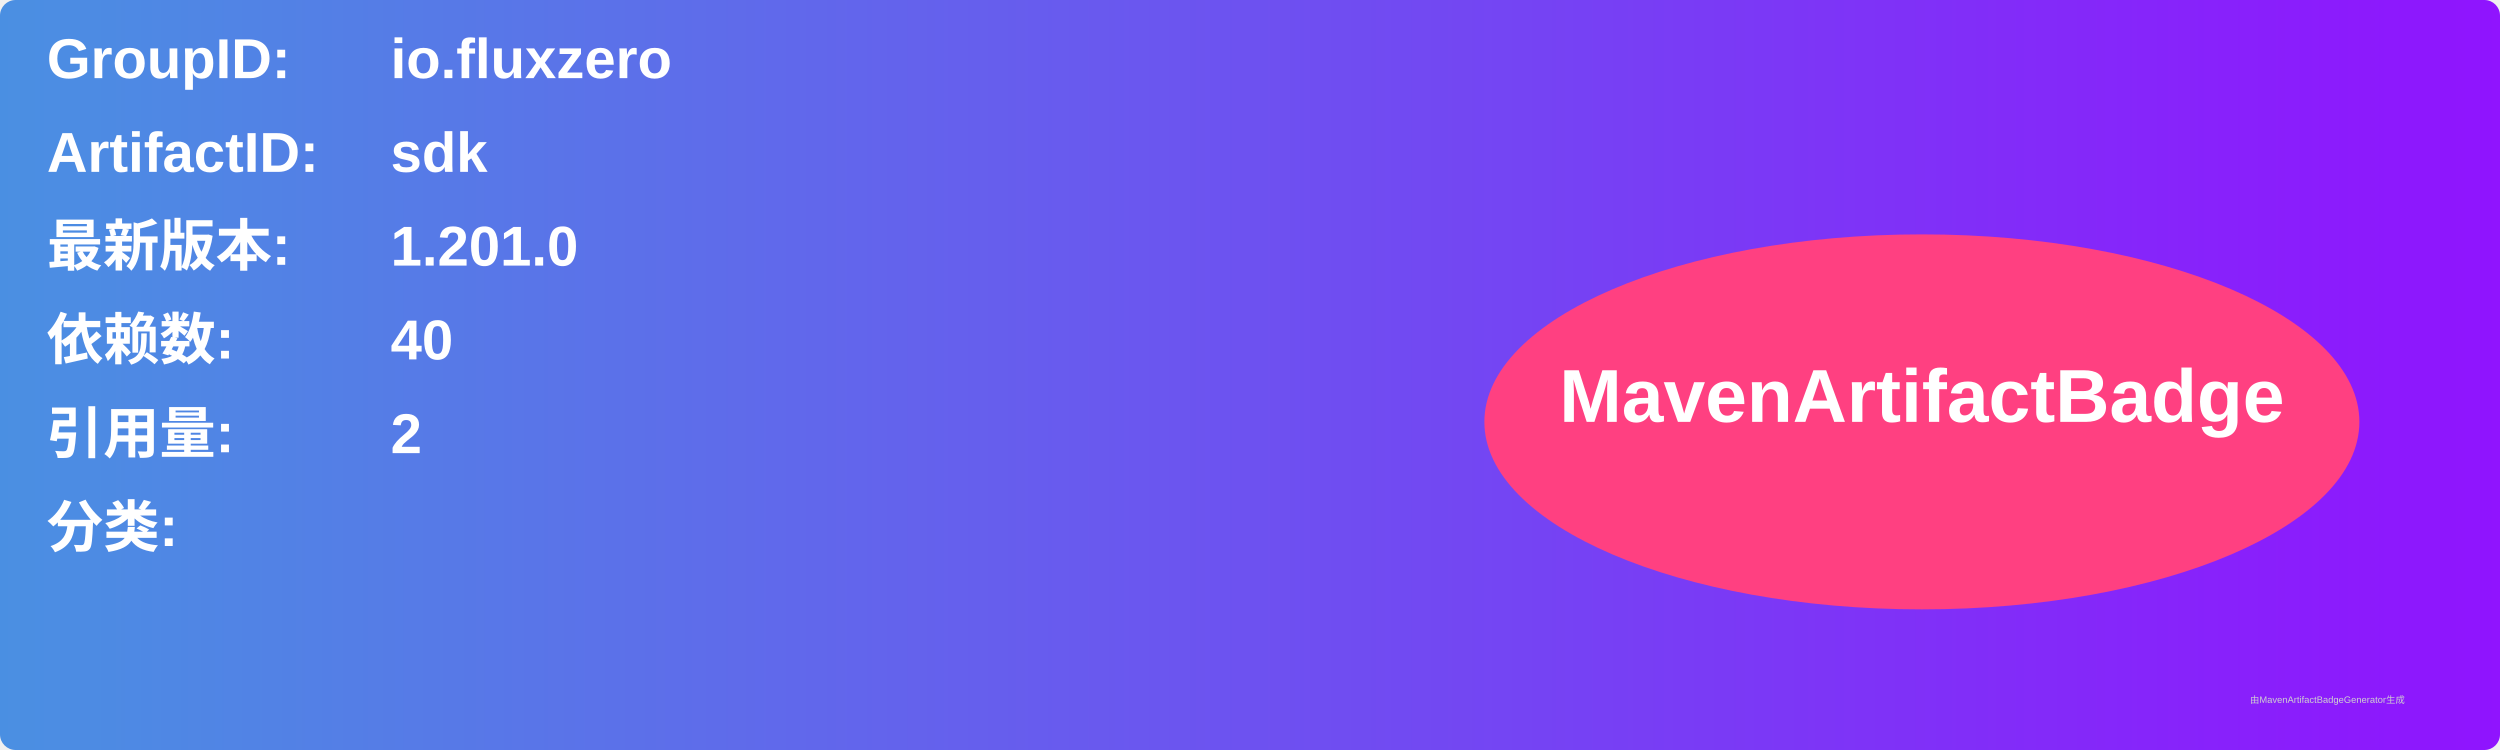
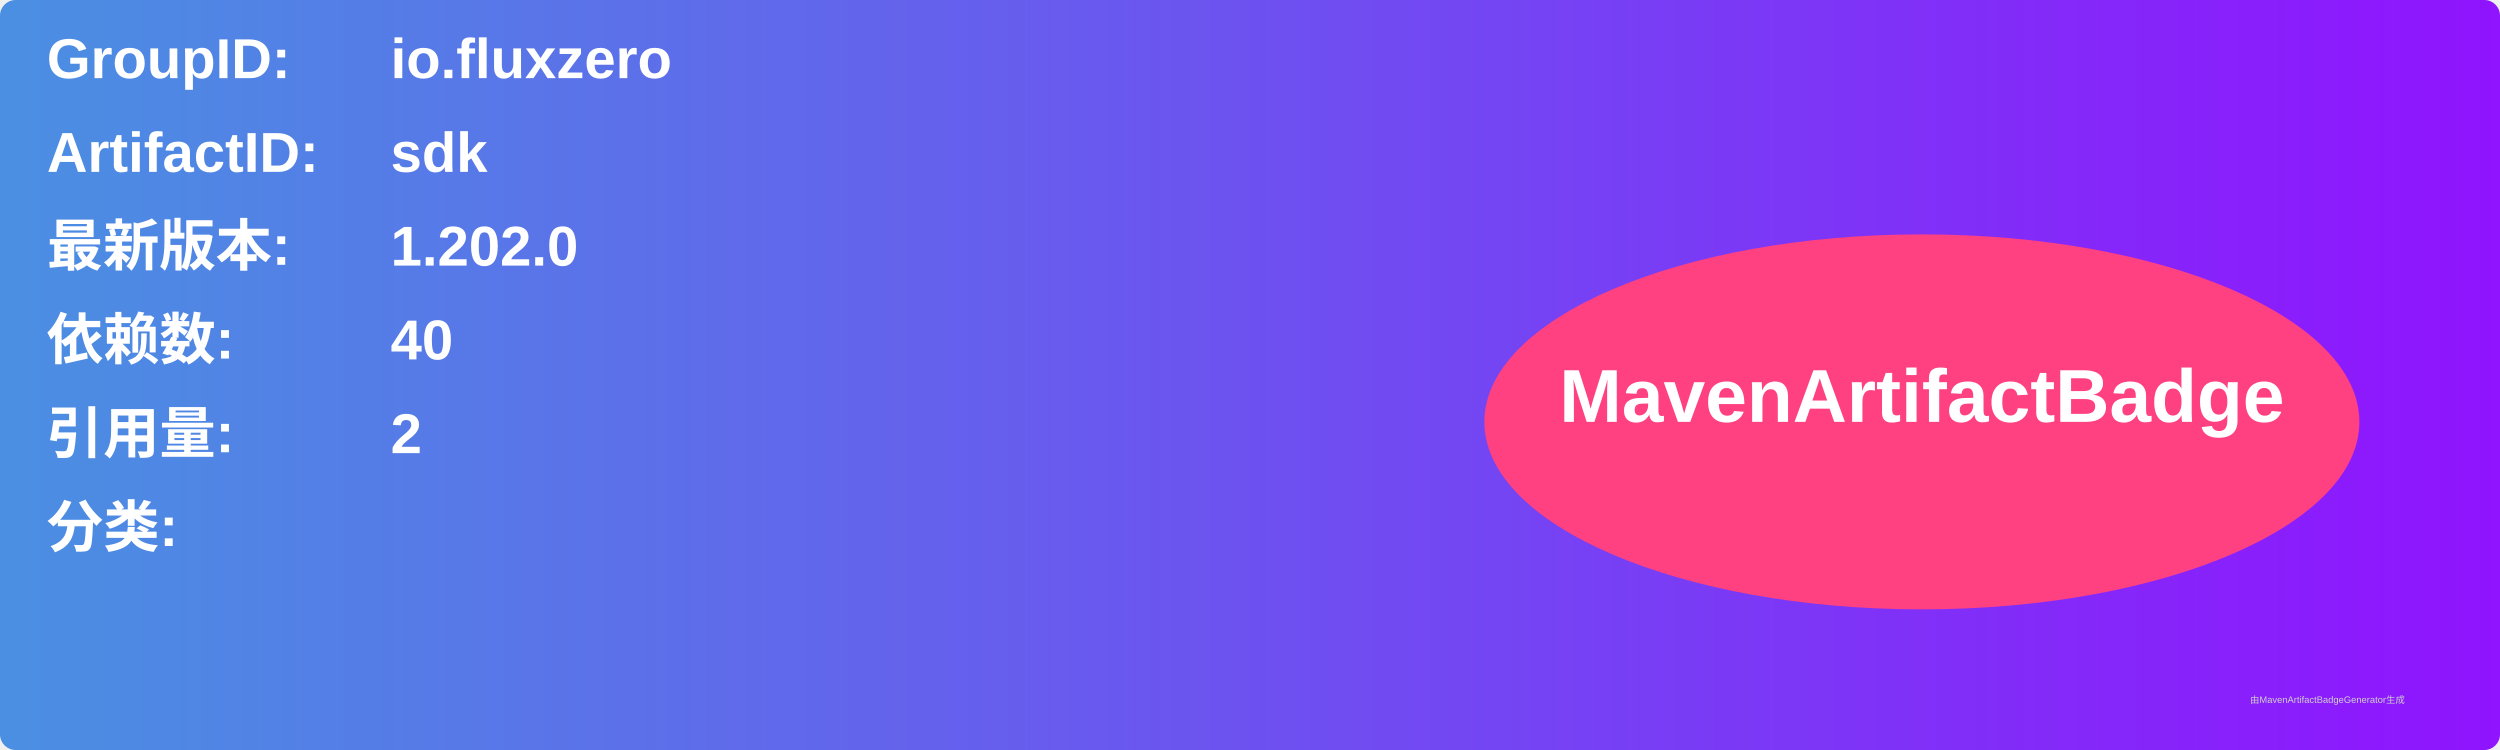
<svg xmlns="http://www.w3.org/2000/svg" width="800" height="240" viewBox="0 0 800 240">
  <linearGradient id="grad" x1="0%" y1="0%" x2="100%" y2="0%">
    <stop offset="0%" stop-color="#4a90e2" />
    <stop offset="100%" stop-color="#9013fe" />
  </linearGradient>
  <rect width="100%" height="100%" rx="5" ry="5" fill="url(#grad)" />
  <g transform="translate(15, 15)">
    <text x="0" y="10" font-family="Arial" font-size="18" fill="white" font-weight="bold" width="260">GroupID:</text>
    <text x="110" y="10" font-family="Arial" font-size="18" fill="white" font-weight="bold" width="460">io.fluxzero</text>
    <text x="0" y="40" font-family="Arial" font-size="18" fill="white" font-weight="bold" width="260">ArtifactID:</text>
    <text x="110" y="40" font-family="Arial" font-size="18" fill="white" font-weight="bold" width="460">sdk</text>
    <text x="0" y="70" font-family="Arial" font-size="18" fill="white" font-weight="bold">最新版本:</text>
    <text x="110" y="70" font-family="Arial" font-size="18" fill="white" font-weight="bold">
-       <tspan font-weight="bold">1.201.0</tspan>
+       <tspan font-weight="bold">1.202.0</tspan>
    </text>
    <text x="0" y="100" font-family="Arial" font-size="18" fill="white" font-weight="bold">依赖数: </text>
    <text x="110" y="100" font-family="Arial" font-size="18" fill="white">
      <tspan font-weight="bold">40</tspan>
    </text>
    <text x="0" y="130" font-family="Arial" font-size="18" fill="white" font-weight="bold">引用量: </text>
    <text x="110" y="130" font-family="Arial" font-size="18" fill="white">
      <tspan font-weight="bold">2</tspan>
    </text>
    <text x="0" y="160" font-family="Arial" font-size="18" fill="white" font-weight="bold">分类:</text>
    <text x="10" y="190" font-family="Arial" font-size="10" fill="white">
      <tspan font-weight="bold" />
    </text>
    <ellipse cx="600" cy="120" rx="140" ry="60" fill="#ff4081" />
    <text x="600" y="120" text-anchor="middle" font-family="Arial" font-size="24" fill="white" font-weight="bold">MavenArtifactBadge</text>
  </g>
  <text x="720" y="225" font-family="Arial" font-size="3" fill="#d0d0d0">由MavenArtifactBadgeGenerator生成</text>
</svg>
